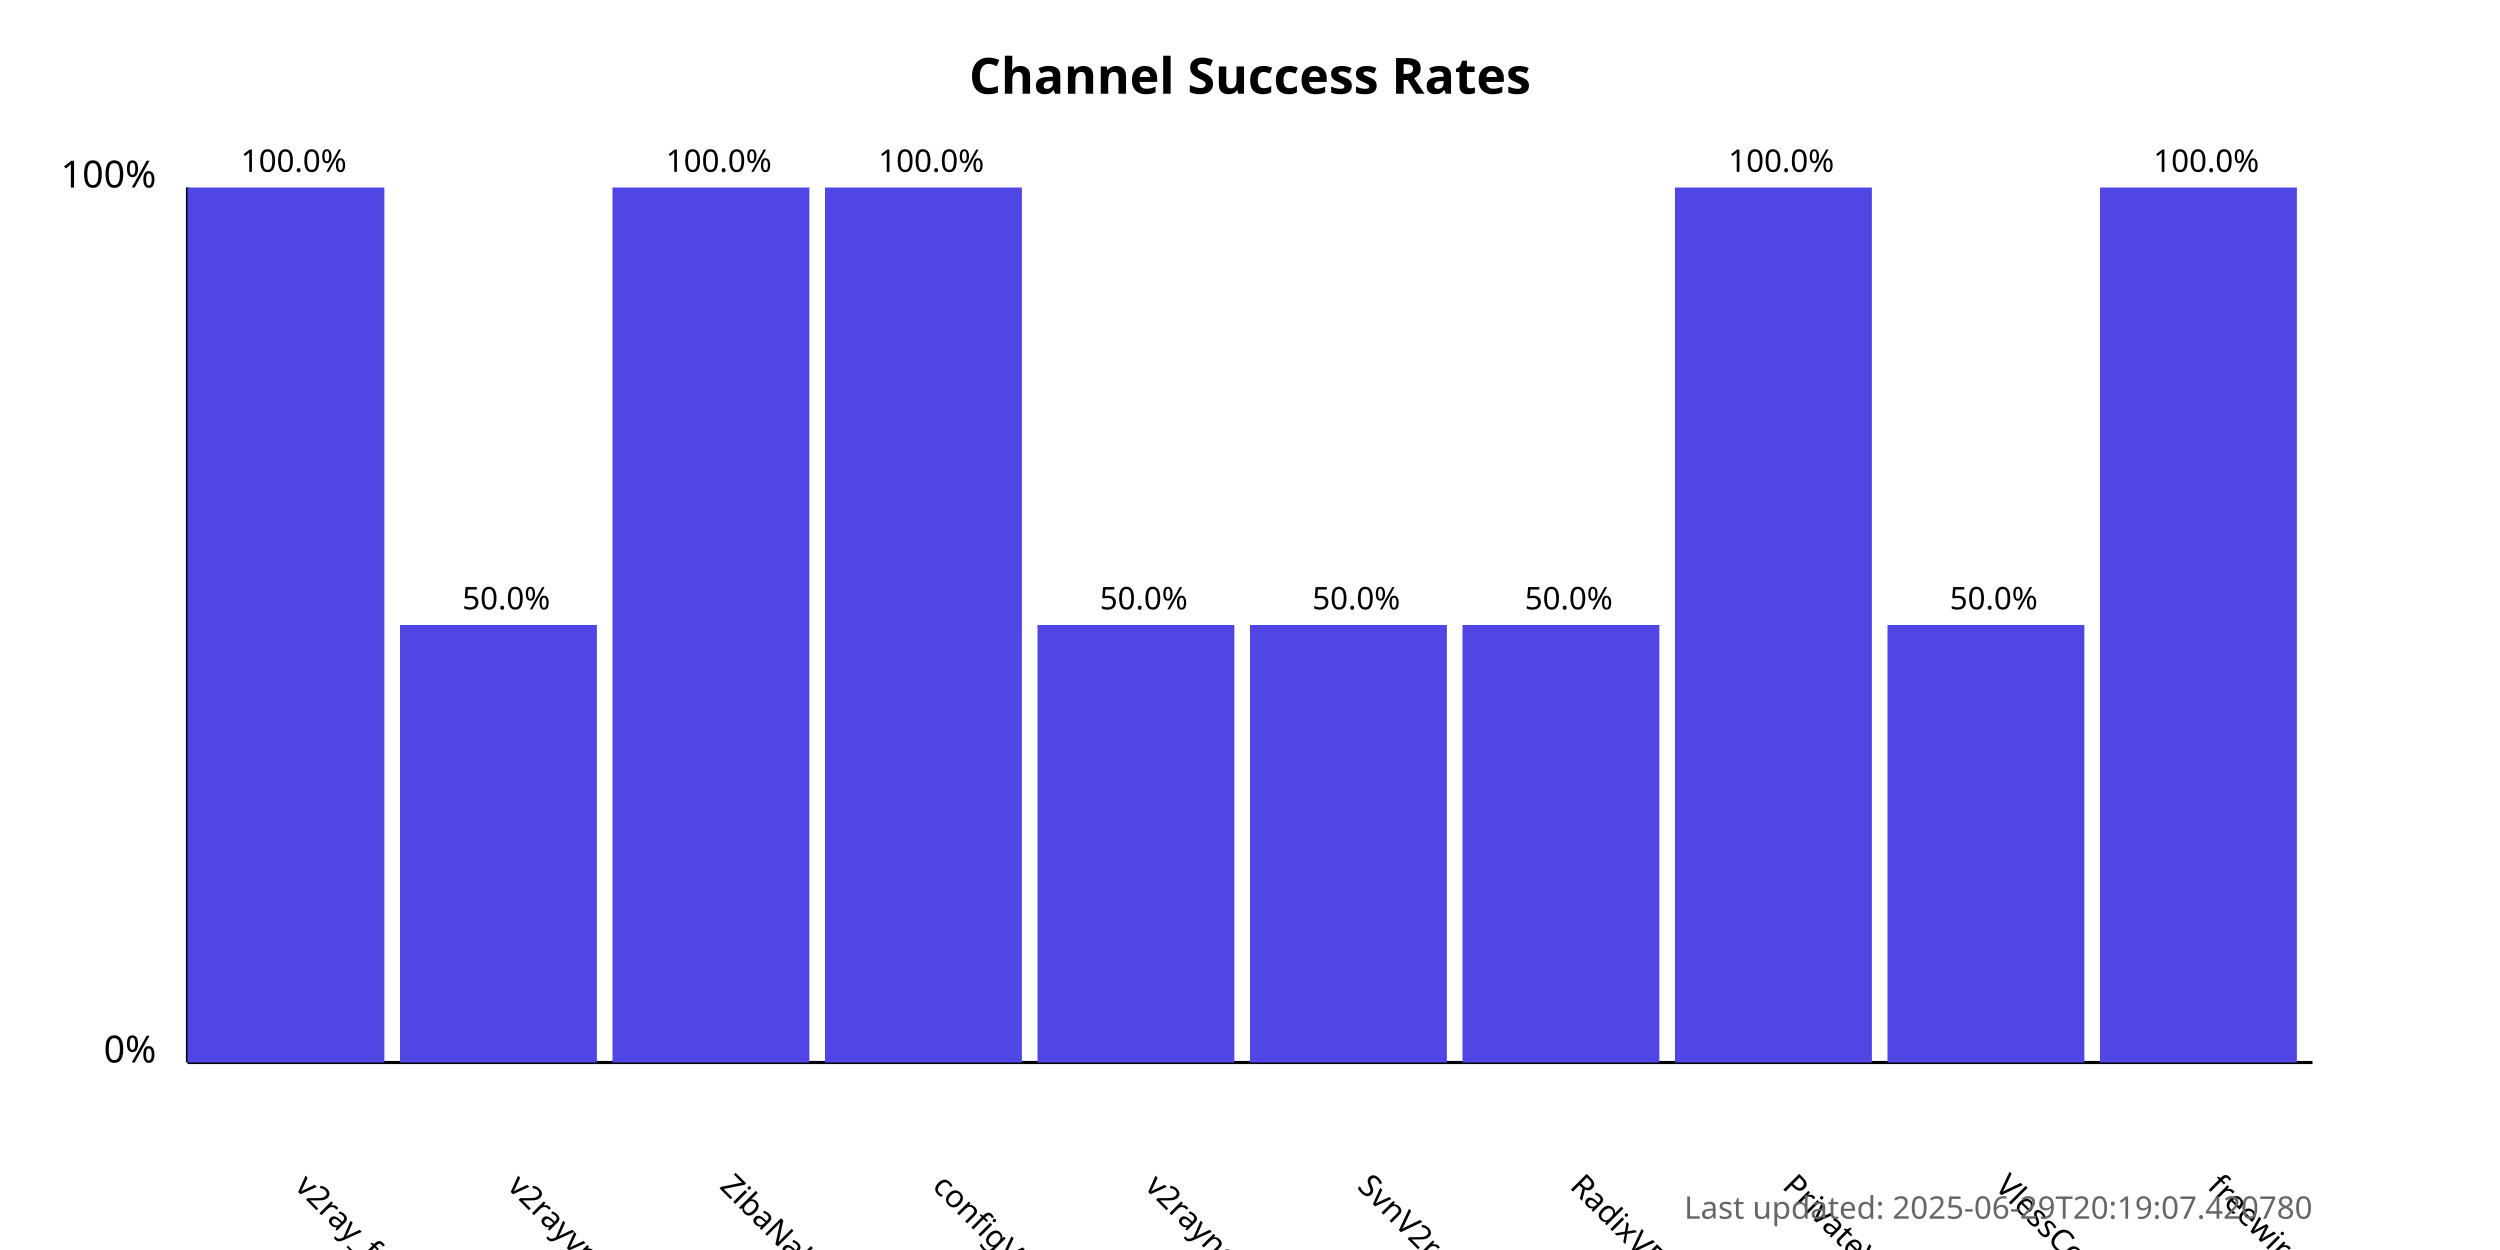
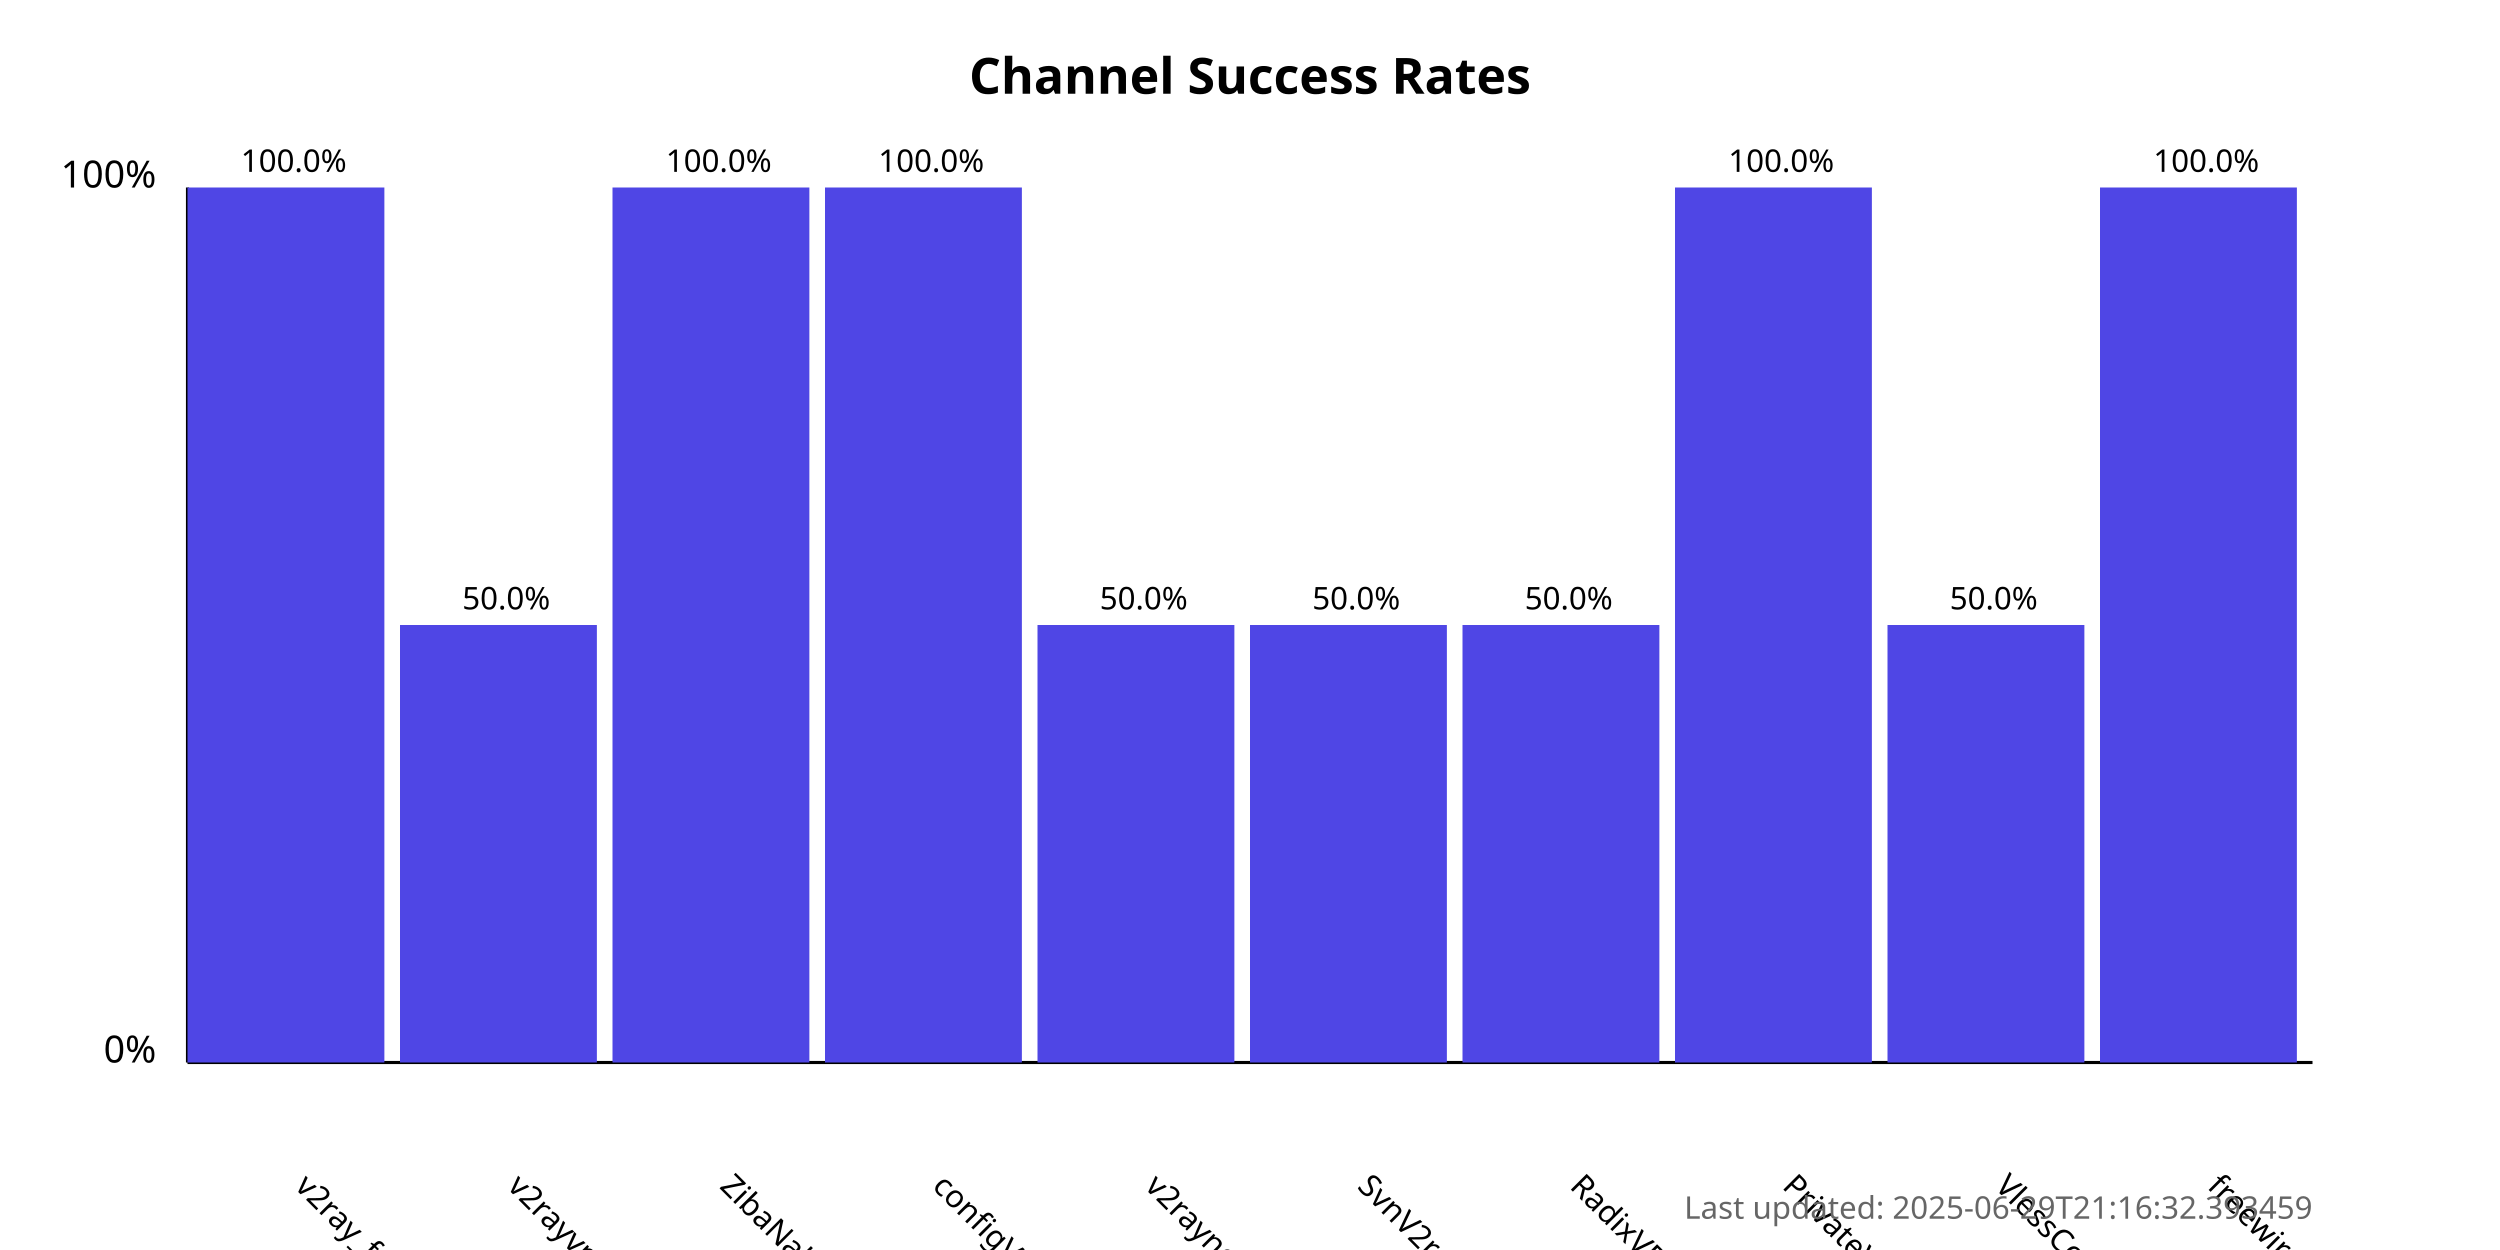
<svg xmlns="http://www.w3.org/2000/svg" width="800" height="400">
  <style>
            .chart-title { font: bold 16px sans-serif; }
            .axis-label { font: 12px sans-serif; }
            .tick-label { font: 10px sans-serif; }
            .bar { fill: #4f46e5; }
            .bar:hover { fill: #6366f1; }
            .timestamp { font: 10px sans-serif; fill: #666; }
        </style>
  <text x="400.0" y="30" text-anchor="middle" class="chart-title">
            Channel Success Rates
        </text>
  <line x1="60" y1="340" x2="60" y2="60" stroke="black" stroke-width="1" />
  <line x1="60" y1="340" x2="740" y2="340" stroke="black" stroke-width="1" />
  <text x="50" y="340" text-anchor="end" class="axis-label">0%</text>
  <text x="50" y="60" text-anchor="end" class="axis-label">100%</text>
  <g>
    <rect x="60" y="60.0" width="63.0" height="280.0" class="bar" />
    <text x="94.0" y="380" transform="rotate(45, 94.0, 380)" text-anchor="start" class="tick-label">
                v2ray_free_conf
            </text>
    <text x="94.0" y="55.0" text-anchor="middle" class="tick-label">
                100.0%
            </text>
  </g>
  <g>
    <rect x="128.0" y="200.0" width="63.0" height="140.0" class="bar" />
    <text x="162.0" y="380" transform="rotate(45, 162.0, 380)" text-anchor="start" class="tick-label">
                v2rayvpno
            </text>
    <text x="162.0" y="195.0" text-anchor="middle" class="tick-label">
                50.0%
            </text>
  </g>
  <g>
    <rect x="196.0" y="60.0" width="63.0" height="280.0" class="bar" />
    <text x="230.0" y="380" transform="rotate(45, 230.0, 380)" text-anchor="start" class="tick-label">
                ZibaNabz
            </text>
    <text x="230.0" y="55.0" text-anchor="middle" class="tick-label">
                100.0%
            </text>
  </g>
  <g>
    <rect x="264.0" y="60.0" width="63.0" height="280.0" class="bar" />
    <text x="298.0" y="380" transform="rotate(45, 298.0, 380)" text-anchor="start" class="tick-label">
                configV2rayForFree
            </text>
    <text x="298.0" y="55.0" text-anchor="middle" class="tick-label">
                100.0%
            </text>
  </g>
  <g>
    <rect x="332.0" y="200.0" width="63.0" height="140.0" class="bar" />
    <text x="366.0" y="380" transform="rotate(45, 366.0, 380)" text-anchor="start" class="tick-label">
                v2rayngvpn
            </text>
    <text x="366.0" y="195.0" text-anchor="middle" class="tick-label">
                50.0%
            </text>
  </g>
  <g>
    <rect x="400.0" y="200.0" width="63.0" height="140.0" class="bar" />
    <text x="434.0" y="380" transform="rotate(45, 434.0, 380)" text-anchor="start" class="tick-label">
                SvnV2ray
            </text>
    <text x="434.0" y="195.0" text-anchor="middle" class="tick-label">
                50.0%
            </text>
  </g>
  <g>
    <rect x="468.0" y="200.0" width="63.0" height="140.0" class="bar" />
    <text x="502.0" y="380" transform="rotate(45, 502.0, 380)" text-anchor="start" class="tick-label">
                RadixVPN
            </text>
    <text x="502.0" y="195.0" text-anchor="middle" class="tick-label">
                50.0%
            </text>
  </g>
  <g>
    <rect x="536.0" y="60.0" width="63.0" height="280.0" class="bar" />
    <text x="570.0" y="380" transform="rotate(45, 570.0, 380)" text-anchor="start" class="tick-label">
                PrivateVPNs
            </text>
    <text x="570.0" y="55.0" text-anchor="middle" class="tick-label">
                100.0%
            </text>
  </g>
  <g>
    <rect x="604.0" y="200.0" width="63.0" height="140.0" class="bar" />
    <text x="638.0" y="380" transform="rotate(45, 638.0, 380)" text-anchor="start" class="tick-label">
                VlessConfig
            </text>
    <text x="638.0" y="195.0" text-anchor="middle" class="tick-label">
                50.0%
            </text>
  </g>
  <g>
    <rect x="672.0" y="60.0" width="63.0" height="280.0" class="bar" />
    <text x="706.0" y="380" transform="rotate(45, 706.0, 380)" text-anchor="start" class="tick-label">
                freewireguard
            </text>
    <text x="706.0" y="55.0" text-anchor="middle" class="tick-label">
                100.0%
            </text>
  </g>
  <text x="740" y="390" text-anchor="end" class="timestamp">
-             Last updated: 2025-06-29T20:19:07.420780
+             Last updated: 2025-06-29T21:16:32.393459
        </text>
</svg>
